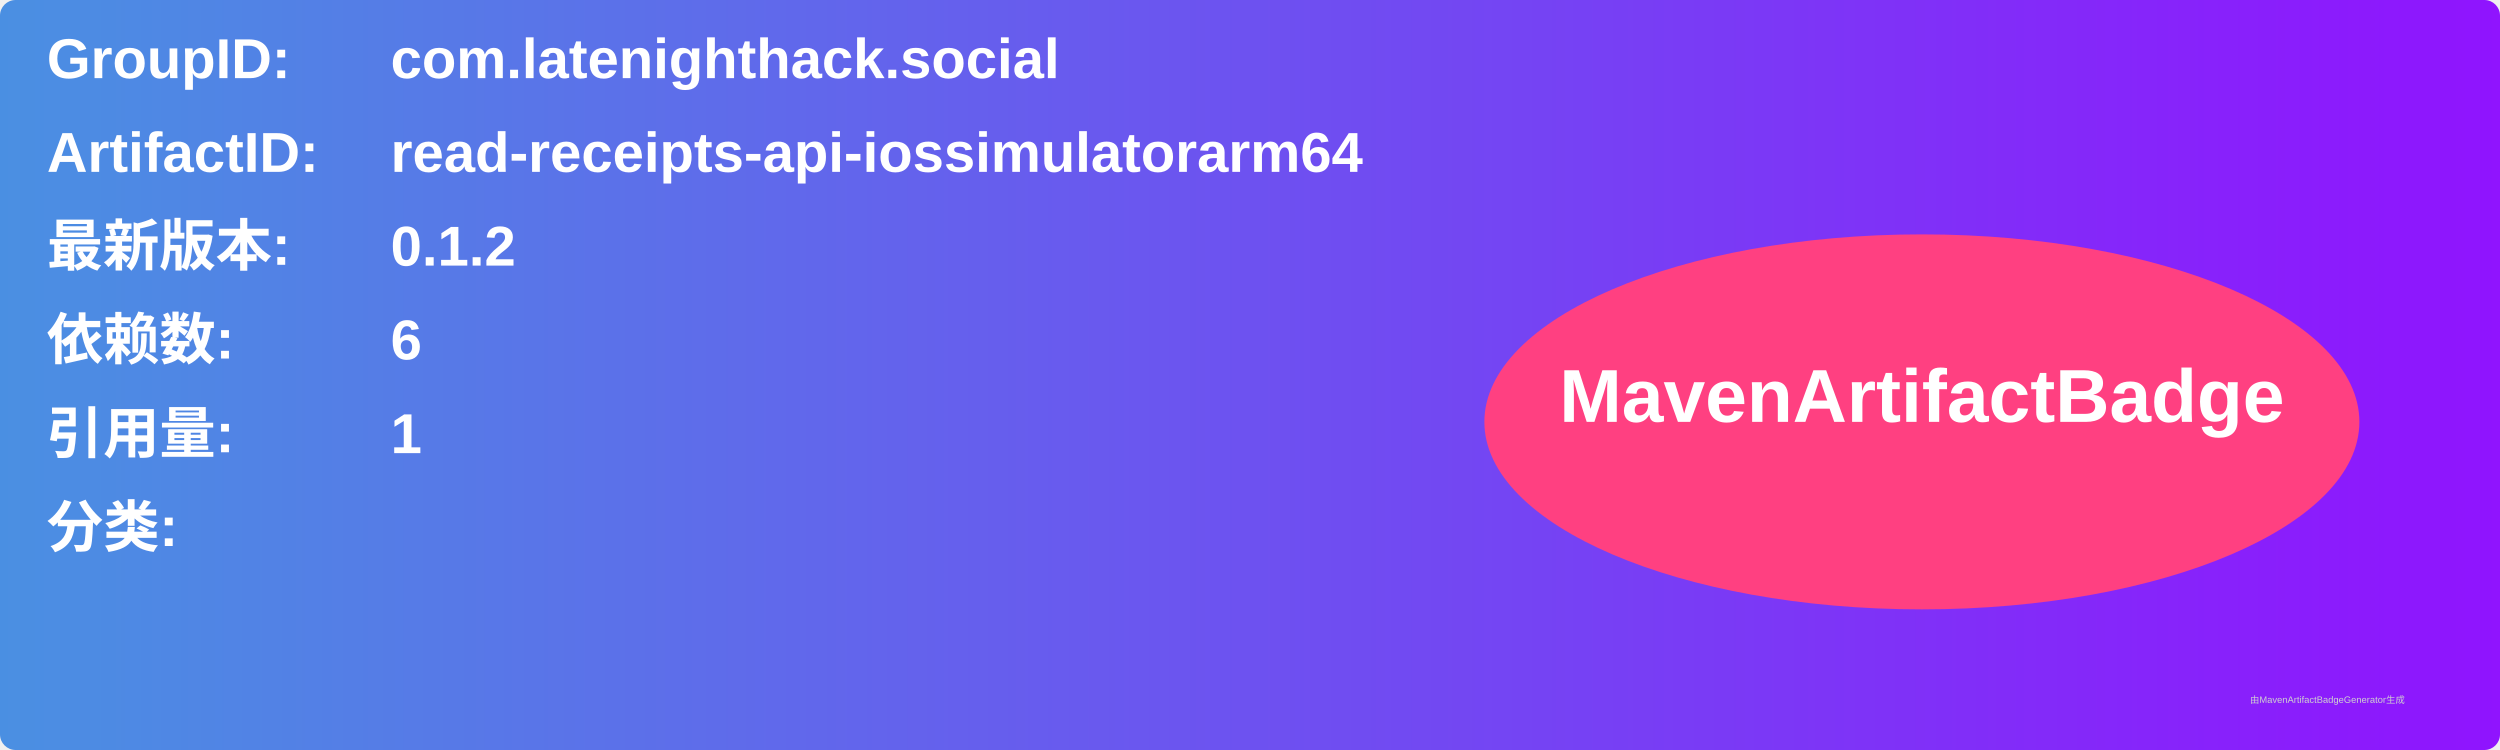
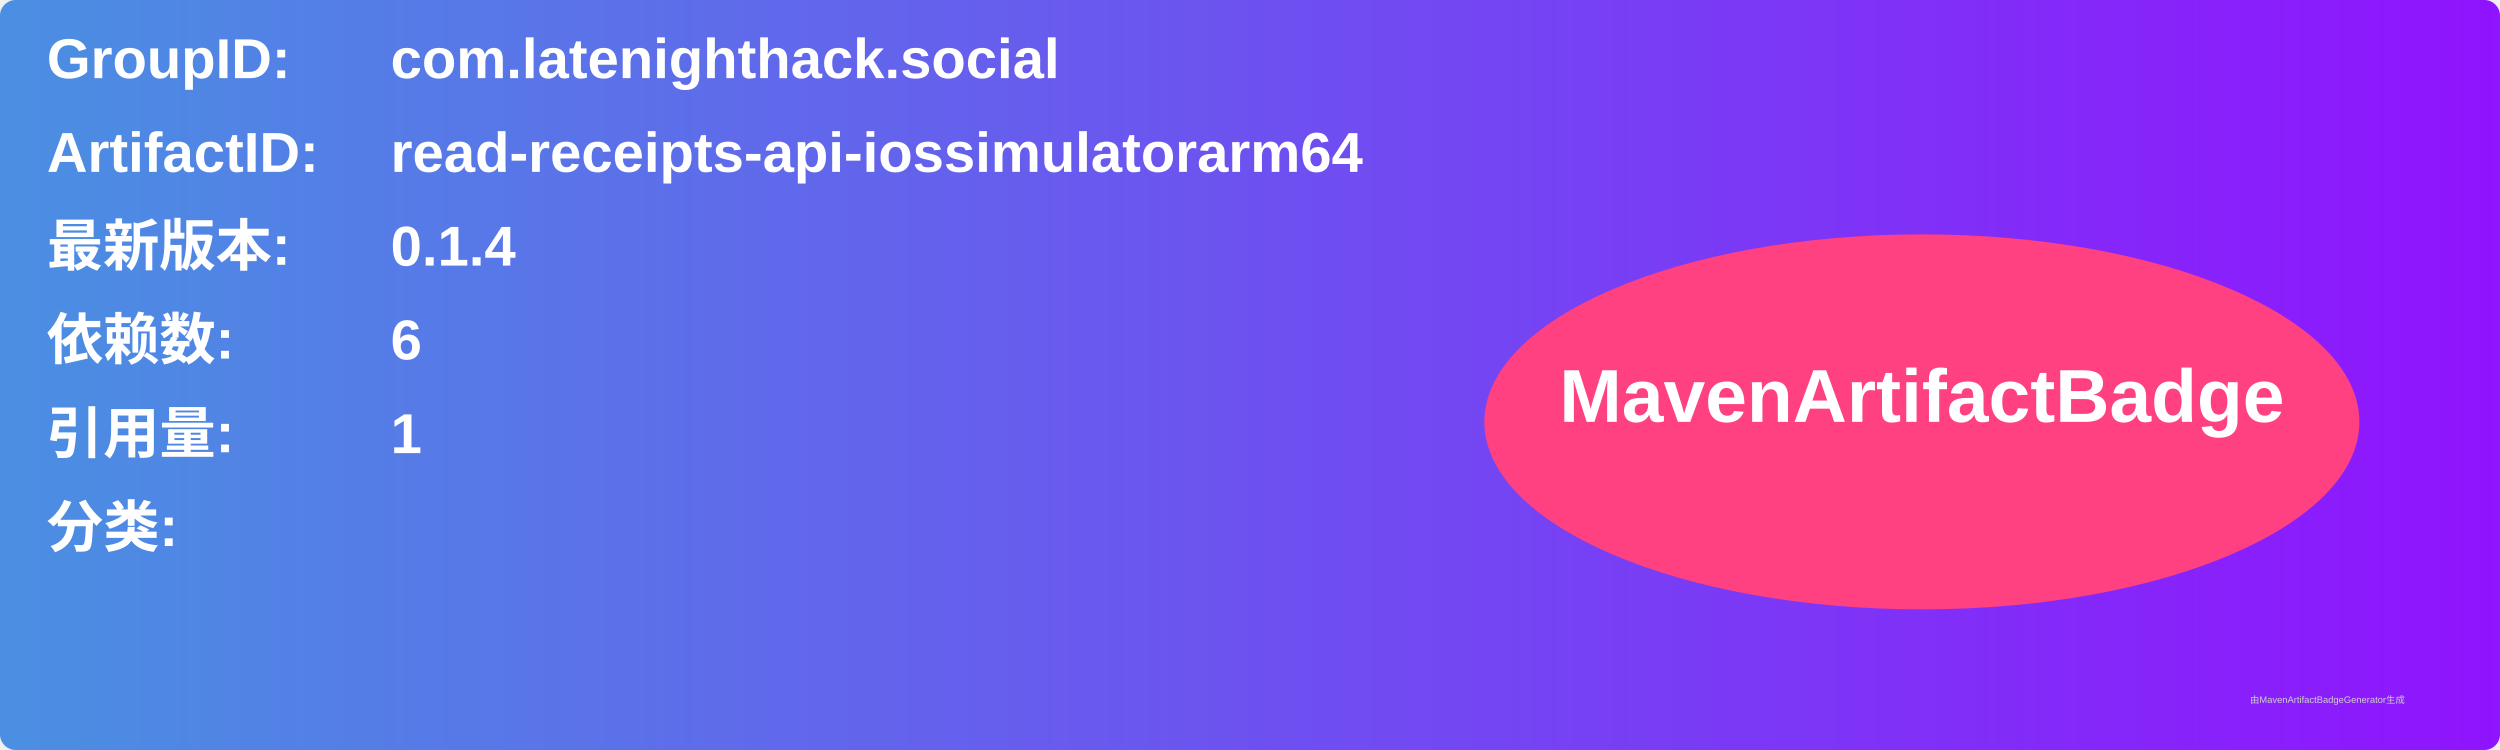
<svg xmlns="http://www.w3.org/2000/svg" width="800" height="240" viewBox="0 0 800 240">
  <linearGradient id="grad" x1="0%" y1="0%" x2="100%" y2="0%">
    <stop offset="0%" stop-color="#4a90e2" />
    <stop offset="100%" stop-color="#9013fe" />
  </linearGradient>
  <rect width="100%" height="100%" rx="5" ry="5" fill="url(#grad)" />
  <g transform="translate(15, 15)">
    <text x="0" y="10" font-family="Arial" font-size="18" fill="white" font-weight="bold" width="260">GroupID:</text>
    <text x="110" y="10" font-family="Arial" font-size="18" fill="white" font-weight="bold" width="460">com.latenighthack.social</text>
    <text x="0" y="40" font-family="Arial" font-size="18" fill="white" font-weight="bold" width="260">ArtifactID:</text>
    <text x="110" y="40" font-family="Arial" font-size="18" fill="white" font-weight="bold" width="460">read-receipts-api-iossimulatorarm64</text>
    <text x="0" y="70" font-family="Arial" font-size="18" fill="white" font-weight="bold">最新版本:</text>
    <text x="110" y="70" font-family="Arial" font-size="18" fill="white" font-weight="bold">
-       <tspan font-weight="bold">0.1.2</tspan>
+       <tspan font-weight="bold">0.1.4</tspan>
    </text>
    <text x="0" y="100" font-family="Arial" font-size="18" fill="white" font-weight="bold">依赖数: </text>
    <text x="110" y="100" font-family="Arial" font-size="18" fill="white">
      <tspan font-weight="bold">6</tspan>
    </text>
    <text x="0" y="130" font-family="Arial" font-size="18" fill="white" font-weight="bold">引用量: </text>
    <text x="110" y="130" font-family="Arial" font-size="18" fill="white">
      <tspan font-weight="bold">1</tspan>
    </text>
    <text x="0" y="160" font-family="Arial" font-size="18" fill="white" font-weight="bold">分类:</text>
    <text x="10" y="190" font-family="Arial" font-size="10" fill="white">
      <tspan font-weight="bold" />
    </text>
    <ellipse cx="600" cy="120" rx="140" ry="60" fill="#ff4081" />
    <text x="600" y="120" text-anchor="middle" font-family="Arial" font-size="24" fill="white" font-weight="bold">MavenArtifactBadge</text>
  </g>
  <text x="720" y="225" font-family="Arial" font-size="3" fill="#d0d0d0">由MavenArtifactBadgeGenerator生成</text>
</svg>
